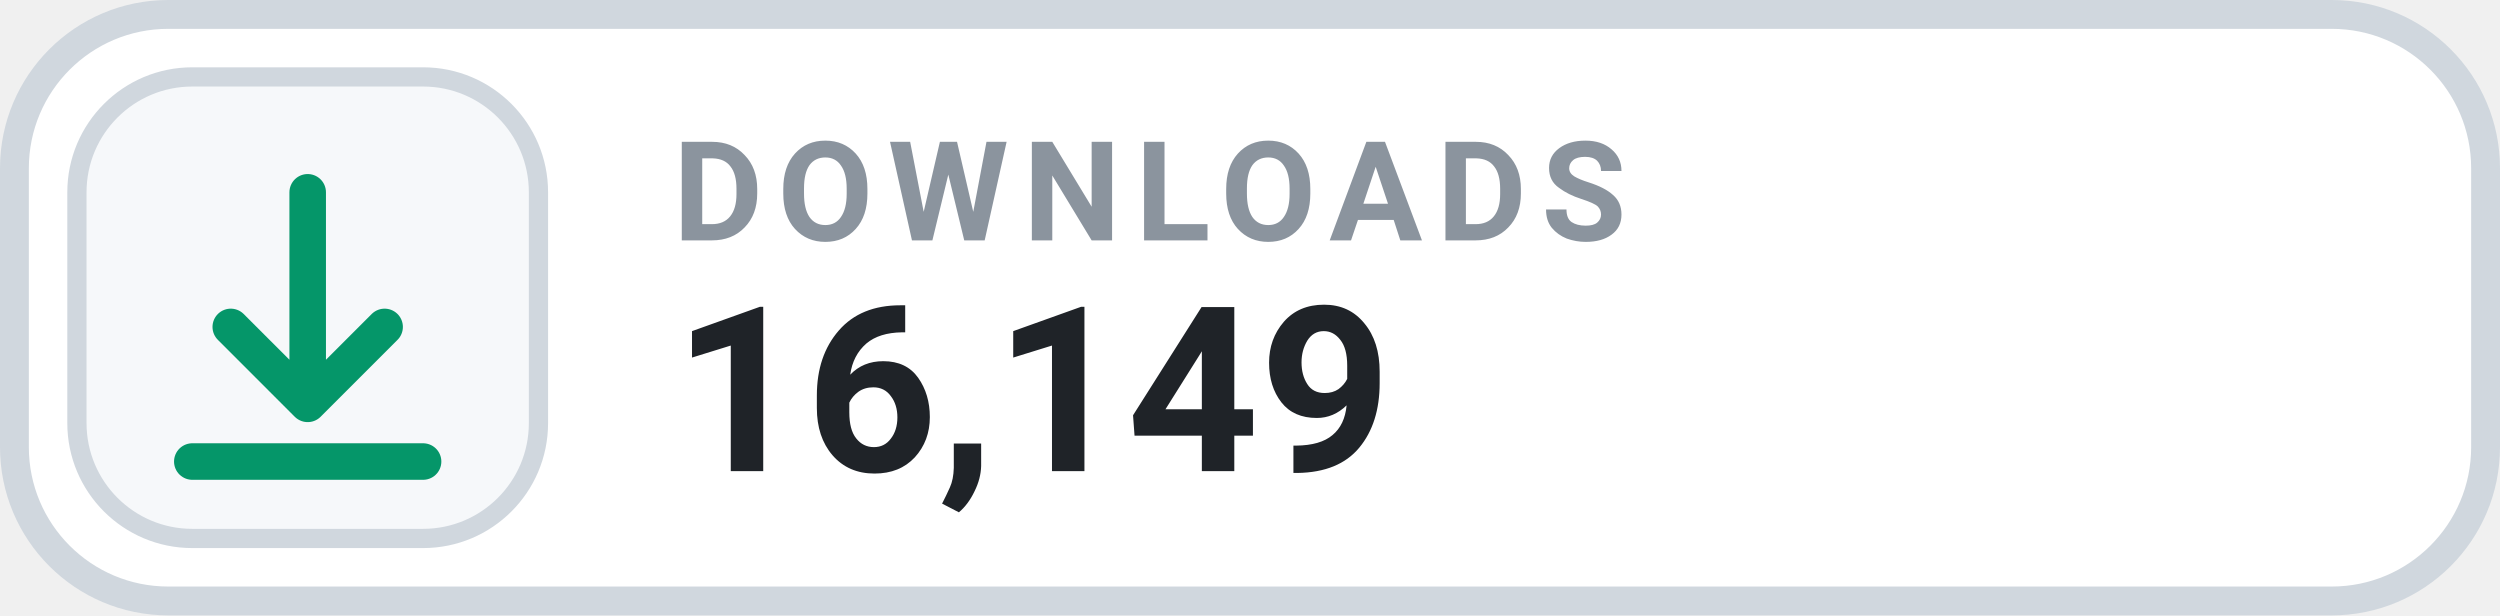
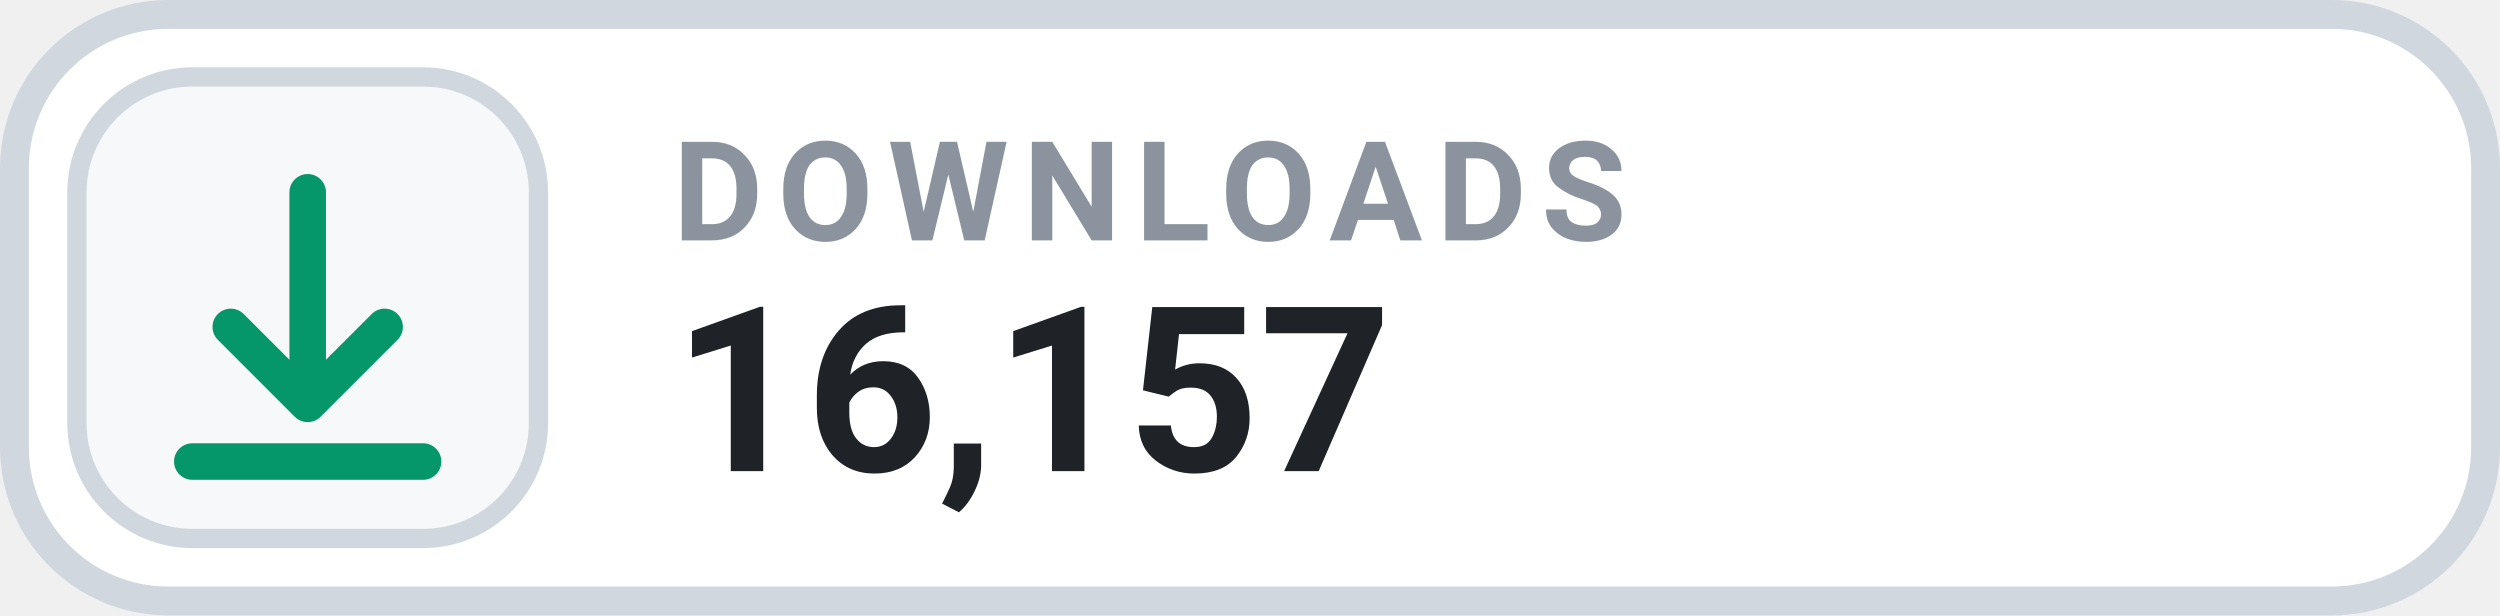
- <svg xmlns="http://www.w3.org/2000/svg" width="130" height="32" viewBox="0 0 130 32" role="img" aria-label="DOWNLOADS 16,149">
+ <svg xmlns="http://www.w3.org/2000/svg" width="130" height="32" viewBox="0 0 130 32" role="img" aria-label="DOWNLOADS 16,157">
  <rect x=".75" y=".75" width="128.5" height="30.5" rx="8" fill="#FFFFFF" stroke="#D0D7DE" stroke-width="1.5" />
  <rect x="4" y="4" width="24" height="24" rx="6" fill="#F6F8FA" stroke="#D0D7DE" stroke-width="1" />
  <g transform="translate(16 16)" style="color:#059669;">
    <path d="M0 -6 v11 m0 0 l4 -4 m-4 4 l-4 -4 M-6 8 h12" fill="none" stroke="currentColor" stroke-width="1.9" stroke-linecap="round" stroke-linejoin="round" />
  </g>
  <text x="35" y="12.5" fill="#8B949E" font-family="-apple-system,BlinkMacSystemFont,'Segoe UI',Roboto,Helvetica,Arial,sans-serif" font-size="7.2" font-weight="700" letter-spacing=".75">DOWNLOADS</text>
-   <text x="35" y="24.5" fill="#1F2328" font-family="-apple-system,BlinkMacSystemFont,'Segoe UI',Roboto,Helvetica,Arial,sans-serif" font-size="12" font-weight="700">16,149</text>
+   <text x="35" y="24.5" fill="#1F2328" font-family="-apple-system,BlinkMacSystemFont,'Segoe UI',Roboto,Helvetica,Arial,sans-serif" font-size="12" font-weight="700">16,157</text>
</svg>
